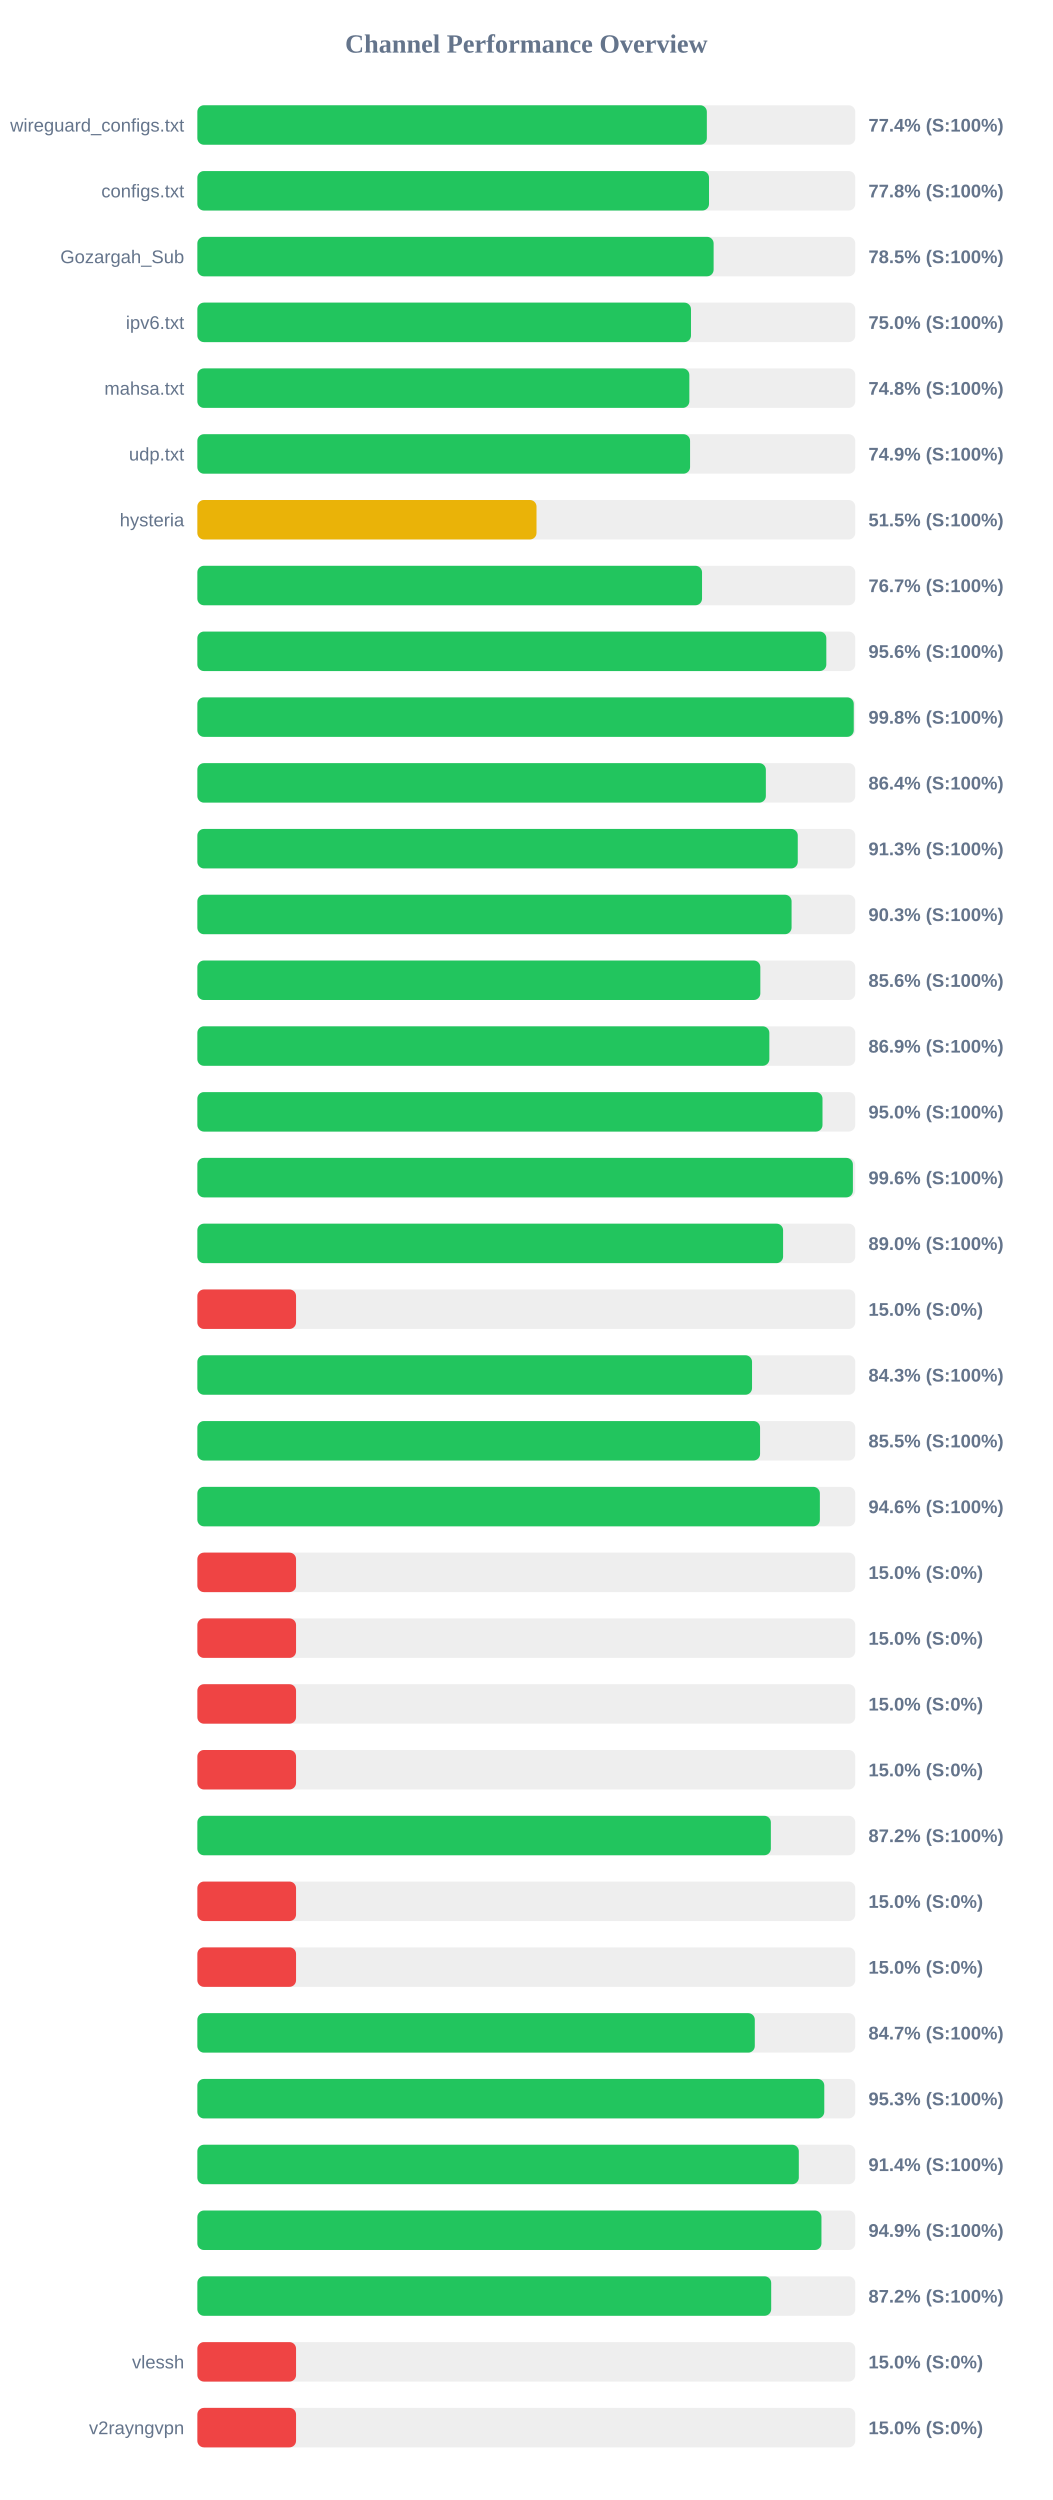
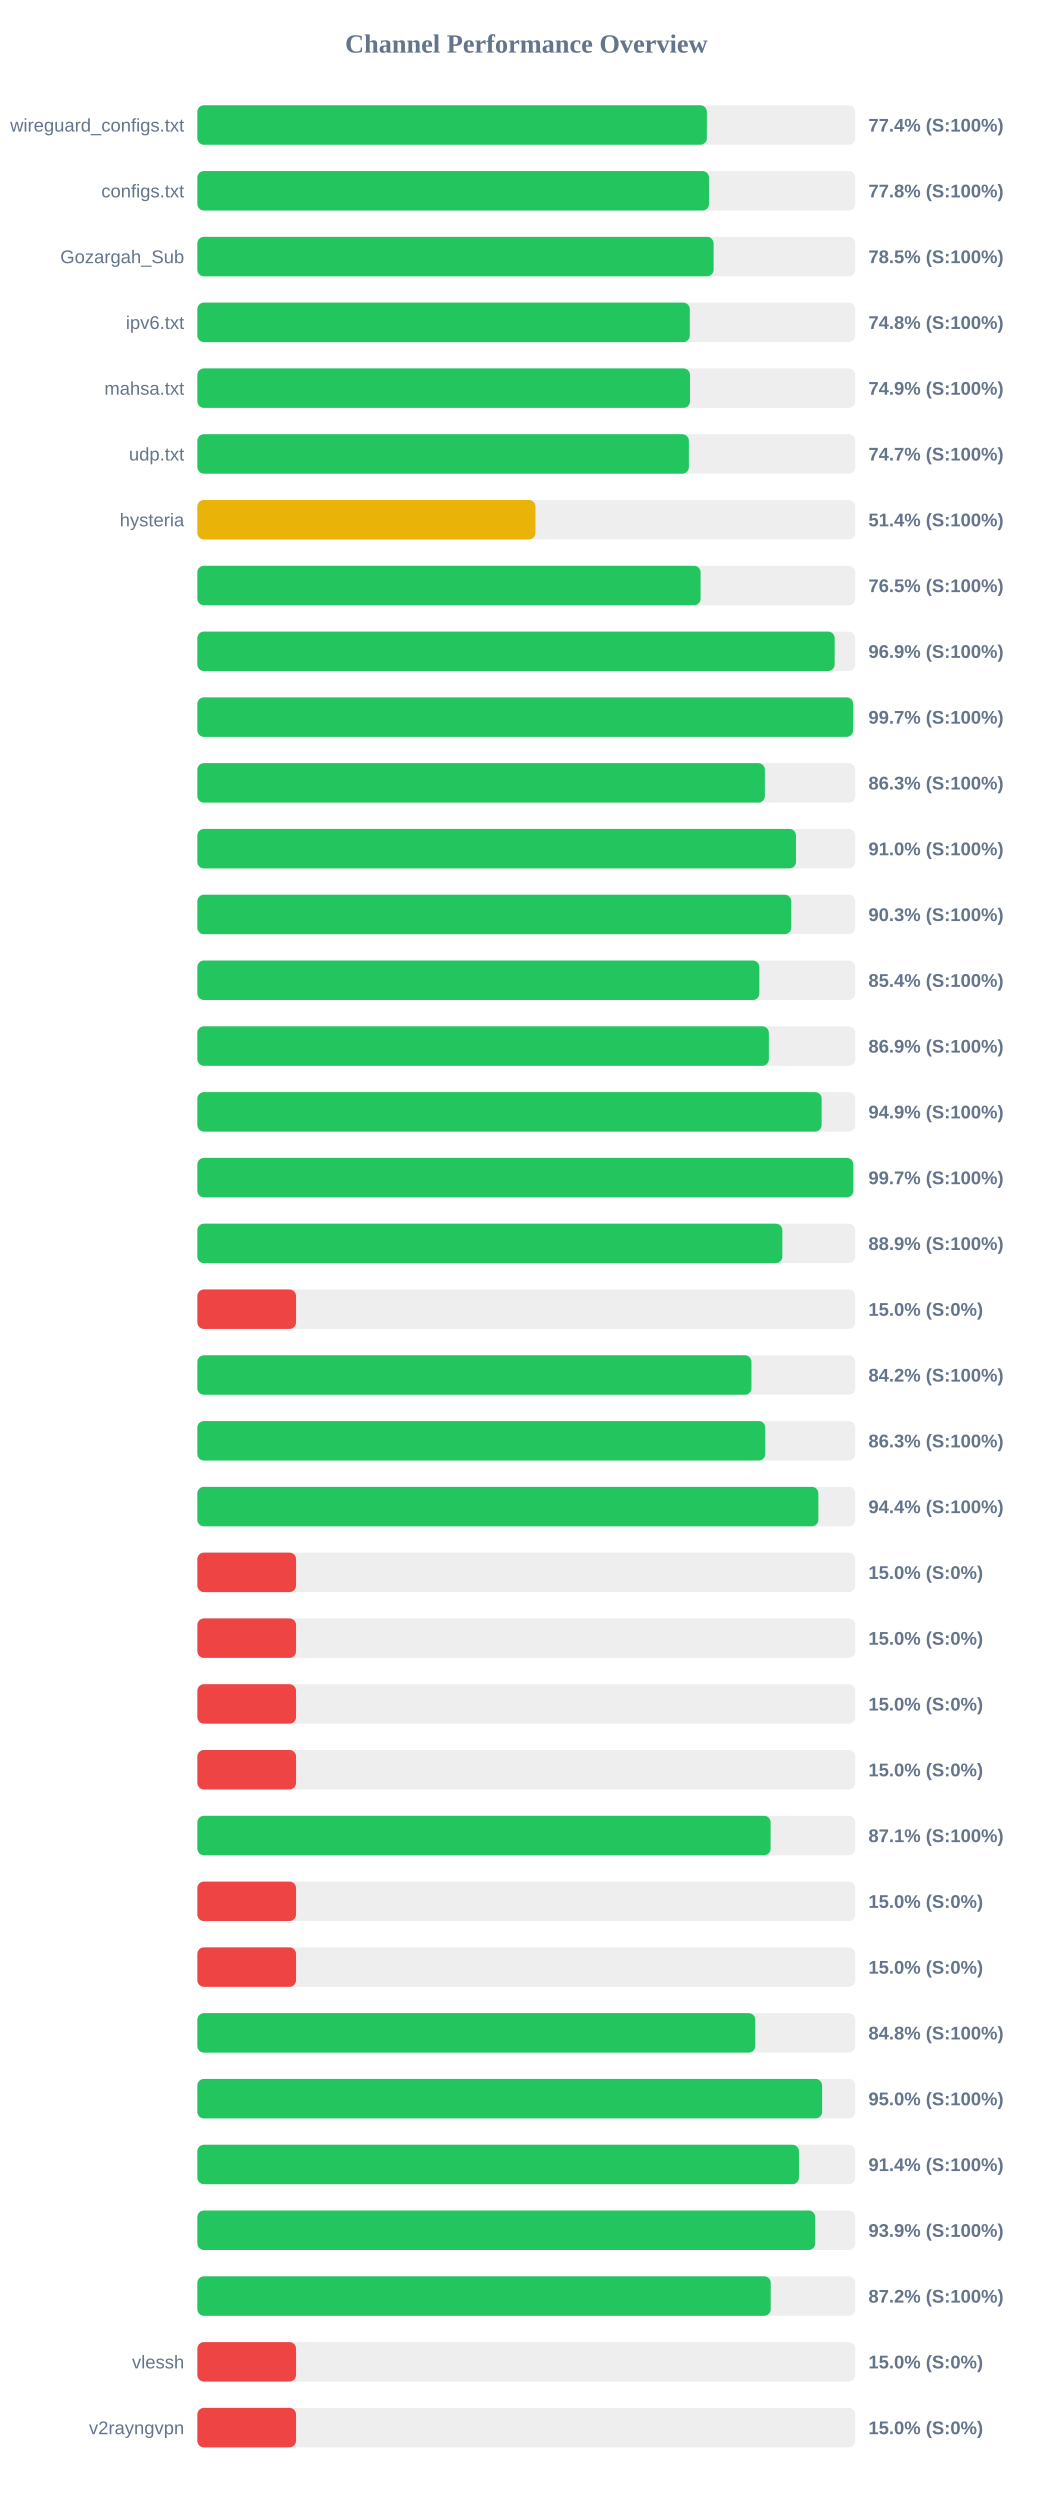
<svg xmlns="http://www.w3.org/2000/svg" width="800" height="1900" version="1.1">
  <style>
        .row { font: 14px Arial; fill: #64748b; }
        .score { font: bold 14px Arial; fill: #64748b; }
    </style>
  <text x="400" y="40" text-anchor="middle" font-size="20px" font-weight="bold" fill="#64748b">Channel Performance Overview</text>
  <rect x="150" y="80" width="500" height="30" fill="#eee" rx="5" />
  <rect x="150" y="80" width="387.2" height="30" fill="#22c55e" rx="5" />
  <text x="140" y="100" text-anchor="end" class="row">wireguard_configs.txt</text>
  <text x="660" y="100" text-anchor="start" class="score">77.4% (S:100%)</text>
  <rect x="150" y="130" width="500" height="30" fill="#eee" rx="5" />
  <rect x="150" y="130" width="388.85" height="30" fill="#22c55e" rx="5" />
  <text x="140" y="150" text-anchor="end" class="row">configs.txt</text>
  <text x="660" y="150" text-anchor="start" class="score">77.8% (S:100%)</text>
  <rect x="150" y="180" width="500" height="30" fill="#eee" rx="5" />
  <rect x="150" y="180" width="392.35" height="30" fill="#22c55e" rx="5" />
  <text x="140" y="200" text-anchor="end" class="row">Gozargah_Sub</text>
  <text x="660" y="200" text-anchor="start" class="score">78.5% (S:100%)</text>
  <rect x="150" y="230" width="500" height="30" fill="#eee" rx="5" />
-   <rect x="150" y="230" width="375.15" height="30" fill="#22c55e" rx="5" />
+   <rect x="150" y="230" width="374.25" height="30" fill="#22c55e" rx="5" />
  <text x="140" y="250" text-anchor="end" class="row">ipv6.txt</text>
-   <text x="660" y="250" text-anchor="start" class="score">75.0% (S:100%)</text>
+   <text x="660" y="250" text-anchor="start" class="score">74.8% (S:100%)</text>
  <rect x="150" y="280" width="500" height="30" fill="#eee" rx="5" />
-   <rect x="150" y="280" width="373.9" height="30" fill="#22c55e" rx="5" />
+   <rect x="150" y="280" width="374.4" height="30" fill="#22c55e" rx="5" />
  <text x="140" y="300" text-anchor="end" class="row">mahsa.txt</text>
-   <text x="660" y="300" text-anchor="start" class="score">74.8% (S:100%)</text>
+   <text x="660" y="300" text-anchor="start" class="score">74.9% (S:100%)</text>
  <rect x="150" y="330" width="500" height="30" fill="#eee" rx="5" />
-   <rect x="150" y="330" width="374.45" height="30" fill="#22c55e" rx="5" />
+   <rect x="150" y="330" width="373.55" height="30" fill="#22c55e" rx="5" />
  <text x="140" y="350" text-anchor="end" class="row">udp.txt</text>
-   <text x="660" y="350" text-anchor="start" class="score">74.9% (S:100%)</text>
+   <text x="660" y="350" text-anchor="start" class="score">74.7% (S:100%)</text>
  <rect x="150" y="380" width="500" height="30" fill="#eee" rx="5" />
-   <rect x="150" y="380" width="257.75" height="30" fill="#eab308" rx="5" />
+   <rect x="150" y="380" width="256.95" height="30" fill="#eab308" rx="5" />
  <text x="140" y="400" text-anchor="end" class="row">hysteria</text>
-   <text x="660" y="400" text-anchor="start" class="score">51.5% (S:100%)</text>
+   <text x="660" y="400" text-anchor="start" class="score">51.4% (S:100%)</text>
  <rect x="150" y="430" width="500" height="30" fill="#eee" rx="5" />
-   <rect x="150" y="430" width="383.55" height="30" fill="#22c55e" rx="5" />
+   <rect x="150" y="430" width="382.45" height="30" fill="#22c55e" rx="5" />
  <text x="140" y="450" text-anchor="end" class="row" />
-   <text x="660" y="450" text-anchor="start" class="score">76.7% (S:100%)</text>
+   <text x="660" y="450" text-anchor="start" class="score">76.5% (S:100%)</text>
  <rect x="150" y="480" width="500" height="30" fill="#eee" rx="5" />
-   <rect x="150" y="480" width="478.0" height="30" fill="#22c55e" rx="5" />
+   <rect x="150" y="480" width="484.35" height="30" fill="#22c55e" rx="5" />
  <text x="140" y="500" text-anchor="end" class="row" />
-   <text x="660" y="500" text-anchor="start" class="score">95.6% (S:100%)</text>
+   <text x="660" y="500" text-anchor="start" class="score">96.9% (S:100%)</text>
  <rect x="150" y="530" width="500" height="30" fill="#eee" rx="5" />
-   <rect x="150" y="530" width="498.85" height="30" fill="#22c55e" rx="5" />
+   <rect x="150" y="530" width="498.4" height="30" fill="#22c55e" rx="5" />
  <text x="140" y="550" text-anchor="end" class="row" />
-   <text x="660" y="550" text-anchor="start" class="score">99.8% (S:100%)</text>
+   <text x="660" y="550" text-anchor="start" class="score">99.7% (S:100%)</text>
  <rect x="150" y="580" width="500" height="30" fill="#eee" rx="5" />
-   <rect x="150" y="580" width="432.05" height="30" fill="#22c55e" rx="5" />
+   <rect x="150" y="580" width="431.3" height="30" fill="#22c55e" rx="5" />
  <text x="140" y="600" text-anchor="end" class="row" />
-   <text x="660" y="600" text-anchor="start" class="score">86.4% (S:100%)</text>
+   <text x="660" y="600" text-anchor="start" class="score">86.3% (S:100%)</text>
  <rect x="150" y="630" width="500" height="30" fill="#eee" rx="5" />
-   <rect x="150" y="630" width="456.3" height="30" fill="#22c55e" rx="5" />
+   <rect x="150" y="630" width="454.95" height="30" fill="#22c55e" rx="5" />
  <text x="140" y="650" text-anchor="end" class="row" />
-   <text x="660" y="650" text-anchor="start" class="score">91.3% (S:100%)</text>
+   <text x="660" y="650" text-anchor="start" class="score">91.0% (S:100%)</text>
  <rect x="150" y="680" width="500" height="30" fill="#eee" rx="5" />
-   <rect x="150" y="680" width="451.6" height="30" fill="#22c55e" rx="5" />
+   <rect x="150" y="680" width="451.35" height="30" fill="#22c55e" rx="5" />
  <text x="140" y="700" text-anchor="end" class="row" />
  <text x="660" y="700" text-anchor="start" class="score">90.3% (S:100%)</text>
  <rect x="150" y="730" width="500" height="30" fill="#eee" rx="5" />
-   <rect x="150" y="730" width="427.85" height="30" fill="#22c55e" rx="5" />
+   <rect x="150" y="730" width="427.1" height="30" fill="#22c55e" rx="5" />
  <text x="140" y="750" text-anchor="end" class="row" />
-   <text x="660" y="750" text-anchor="start" class="score">85.6% (S:100%)</text>
+   <text x="660" y="750" text-anchor="start" class="score">85.4% (S:100%)</text>
  <rect x="150" y="780" width="500" height="30" fill="#eee" rx="5" />
-   <rect x="150" y="780" width="434.7" height="30" fill="#22c55e" rx="5" />
+   <rect x="150" y="780" width="434.35" height="30" fill="#22c55e" rx="5" />
  <text x="140" y="800" text-anchor="end" class="row" />
  <text x="660" y="800" text-anchor="start" class="score">86.9% (S:100%)</text>
  <rect x="150" y="830" width="500" height="30" fill="#eee" rx="5" />
-   <rect x="150" y="830" width="475.1" height="30" fill="#22c55e" rx="5" />
+   <rect x="150" y="830" width="474.45" height="30" fill="#22c55e" rx="5" />
  <text x="140" y="850" text-anchor="end" class="row" />
-   <text x="660" y="850" text-anchor="start" class="score">95.0% (S:100%)</text>
+   <text x="660" y="850" text-anchor="start" class="score">94.9% (S:100%)</text>
  <rect x="150" y="880" width="500" height="30" fill="#eee" rx="5" />
-   <rect x="150" y="880" width="498.2" height="30" fill="#22c55e" rx="5" />
+   <rect x="150" y="880" width="498.5" height="30" fill="#22c55e" rx="5" />
  <text x="140" y="900" text-anchor="end" class="row" />
-   <text x="660" y="900" text-anchor="start" class="score">99.6% (S:100%)</text>
+   <text x="660" y="900" text-anchor="start" class="score">99.7% (S:100%)</text>
  <rect x="150" y="930" width="500" height="30" fill="#eee" rx="5" />
-   <rect x="150" y="930" width="445.15" height="30" fill="#22c55e" rx="5" />
+   <rect x="150" y="930" width="444.6" height="30" fill="#22c55e" rx="5" />
  <text x="140" y="950" text-anchor="end" class="row" />
-   <text x="660" y="950" text-anchor="start" class="score">89.0% (S:100%)</text>
+   <text x="660" y="950" text-anchor="start" class="score">88.9% (S:100%)</text>
  <rect x="150" y="980" width="500" height="30" fill="#eee" rx="5" />
  <rect x="150" y="980" width="75.0" height="30" fill="#ef4444" rx="5" />
  <text x="140" y="1000" text-anchor="end" class="row" />
  <text x="660" y="1000" text-anchor="start" class="score">15.0% (S:0%)</text>
  <rect x="150" y="1030" width="500" height="30" fill="#eee" rx="5" />
-   <rect x="150" y="1030" width="421.55" height="30" fill="#22c55e" rx="5" />
+   <rect x="150" y="1030" width="421.1" height="30" fill="#22c55e" rx="5" />
  <text x="140" y="1050" text-anchor="end" class="row" />
-   <text x="660" y="1050" text-anchor="start" class="score">84.3% (S:100%)</text>
+   <text x="660" y="1050" text-anchor="start" class="score">84.2% (S:100%)</text>
  <rect x="150" y="1080" width="500" height="30" fill="#eee" rx="5" />
-   <rect x="150" y="1080" width="427.65" height="30" fill="#22c55e" rx="5" />
+   <rect x="150" y="1080" width="431.6" height="30" fill="#22c55e" rx="5" />
  <text x="140" y="1100" text-anchor="end" class="row" />
-   <text x="660" y="1100" text-anchor="start" class="score">85.5% (S:100%)</text>
+   <text x="660" y="1100" text-anchor="start" class="score">86.3% (S:100%)</text>
  <rect x="150" y="1130" width="500" height="30" fill="#eee" rx="5" />
-   <rect x="150" y="1130" width="473.1" height="30" fill="#22c55e" rx="5" />
+   <rect x="150" y="1130" width="471.95" height="30" fill="#22c55e" rx="5" />
  <text x="140" y="1150" text-anchor="end" class="row" />
-   <text x="660" y="1150" text-anchor="start" class="score">94.6% (S:100%)</text>
+   <text x="660" y="1150" text-anchor="start" class="score">94.4% (S:100%)</text>
  <rect x="150" y="1180" width="500" height="30" fill="#eee" rx="5" />
  <rect x="150" y="1180" width="75.0" height="30" fill="#ef4444" rx="5" />
  <text x="140" y="1200" text-anchor="end" class="row" />
  <text x="660" y="1200" text-anchor="start" class="score">15.0% (S:0%)</text>
  <rect x="150" y="1230" width="500" height="30" fill="#eee" rx="5" />
  <rect x="150" y="1230" width="75.0" height="30" fill="#ef4444" rx="5" />
  <text x="140" y="1250" text-anchor="end" class="row" />
  <text x="660" y="1250" text-anchor="start" class="score">15.0% (S:0%)</text>
  <rect x="150" y="1280" width="500" height="30" fill="#eee" rx="5" />
  <rect x="150" y="1280" width="75.0" height="30" fill="#ef4444" rx="5" />
  <text x="140" y="1300" text-anchor="end" class="row" />
  <text x="660" y="1300" text-anchor="start" class="score">15.0% (S:0%)</text>
  <rect x="150" y="1330" width="500" height="30" fill="#eee" rx="5" />
  <rect x="150" y="1330" width="75.0" height="30" fill="#ef4444" rx="5" />
  <text x="140" y="1350" text-anchor="end" class="row" />
  <text x="660" y="1350" text-anchor="start" class="score">15.0% (S:0%)</text>
  <rect x="150" y="1380" width="500" height="30" fill="#eee" rx="5" />
-   <rect x="150" y="1380" width="435.85" height="30" fill="#22c55e" rx="5" />
+   <rect x="150" y="1380" width="435.65" height="30" fill="#22c55e" rx="5" />
  <text x="140" y="1400" text-anchor="end" class="row" />
-   <text x="660" y="1400" text-anchor="start" class="score">87.2% (S:100%)</text>
+   <text x="660" y="1400" text-anchor="start" class="score">87.1% (S:100%)</text>
  <rect x="150" y="1430" width="500" height="30" fill="#eee" rx="5" />
  <rect x="150" y="1430" width="75.0" height="30" fill="#ef4444" rx="5" />
  <text x="140" y="1450" text-anchor="end" class="row" />
  <text x="660" y="1450" text-anchor="start" class="score">15.0% (S:0%)</text>
  <rect x="150" y="1480" width="500" height="30" fill="#eee" rx="5" />
  <rect x="150" y="1480" width="75.0" height="30" fill="#ef4444" rx="5" />
  <text x="140" y="1500" text-anchor="end" class="row" />
  <text x="660" y="1500" text-anchor="start" class="score">15.0% (S:0%)</text>
  <rect x="150" y="1530" width="500" height="30" fill="#eee" rx="5" />
-   <rect x="150" y="1530" width="423.65" height="30" fill="#22c55e" rx="5" />
+   <rect x="150" y="1530" width="424.0" height="30" fill="#22c55e" rx="5" />
  <text x="140" y="1550" text-anchor="end" class="row" />
-   <text x="660" y="1550" text-anchor="start" class="score">84.7% (S:100%)</text>
+   <text x="660" y="1550" text-anchor="start" class="score">84.8% (S:100%)</text>
  <rect x="150" y="1580" width="500" height="30" fill="#eee" rx="5" />
-   <rect x="150" y="1580" width="476.45" height="30" fill="#22c55e" rx="5" />
+   <rect x="150" y="1580" width="474.8" height="30" fill="#22c55e" rx="5" />
  <text x="140" y="1600" text-anchor="end" class="row" />
-   <text x="660" y="1600" text-anchor="start" class="score">95.3% (S:100%)</text>
+   <text x="660" y="1600" text-anchor="start" class="score">95.0% (S:100%)</text>
  <rect x="150" y="1630" width="500" height="30" fill="#eee" rx="5" />
-   <rect x="150" y="1630" width="457.1" height="30" fill="#22c55e" rx="5" />
+   <rect x="150" y="1630" width="457.2" height="30" fill="#22c55e" rx="5" />
  <text x="140" y="1650" text-anchor="end" class="row" />
  <text x="660" y="1650" text-anchor="start" class="score">91.4% (S:100%)</text>
  <rect x="150" y="1680" width="500" height="30" fill="#eee" rx="5" />
-   <rect x="150" y="1680" width="474.3" height="30" fill="#22c55e" rx="5" />
+   <rect x="150" y="1680" width="469.55" height="30" fill="#22c55e" rx="5" />
  <text x="140" y="1700" text-anchor="end" class="row" />
-   <text x="660" y="1700" text-anchor="start" class="score">94.9% (S:100%)</text>
+   <text x="660" y="1700" text-anchor="start" class="score">93.9% (S:100%)</text>
  <rect x="150" y="1730" width="500" height="30" fill="#eee" rx="5" />
-   <rect x="150" y="1730" width="436.1" height="30" fill="#22c55e" rx="5" />
+   <rect x="150" y="1730" width="435.75" height="30" fill="#22c55e" rx="5" />
  <text x="140" y="1750" text-anchor="end" class="row" />
  <text x="660" y="1750" text-anchor="start" class="score">87.2% (S:100%)</text>
  <rect x="150" y="1780" width="500" height="30" fill="#eee" rx="5" />
  <rect x="150" y="1780" width="75.0" height="30" fill="#ef4444" rx="5" />
  <text x="140" y="1800" text-anchor="end" class="row">vlessh</text>
  <text x="660" y="1800" text-anchor="start" class="score">15.0% (S:0%)</text>
  <rect x="150" y="1830" width="500" height="30" fill="#eee" rx="5" />
  <rect x="150" y="1830" width="75.0" height="30" fill="#ef4444" rx="5" />
  <text x="140" y="1850" text-anchor="end" class="row">v2rayngvpn</text>
  <text x="660" y="1850" text-anchor="start" class="score">15.0% (S:0%)</text>
</svg>
